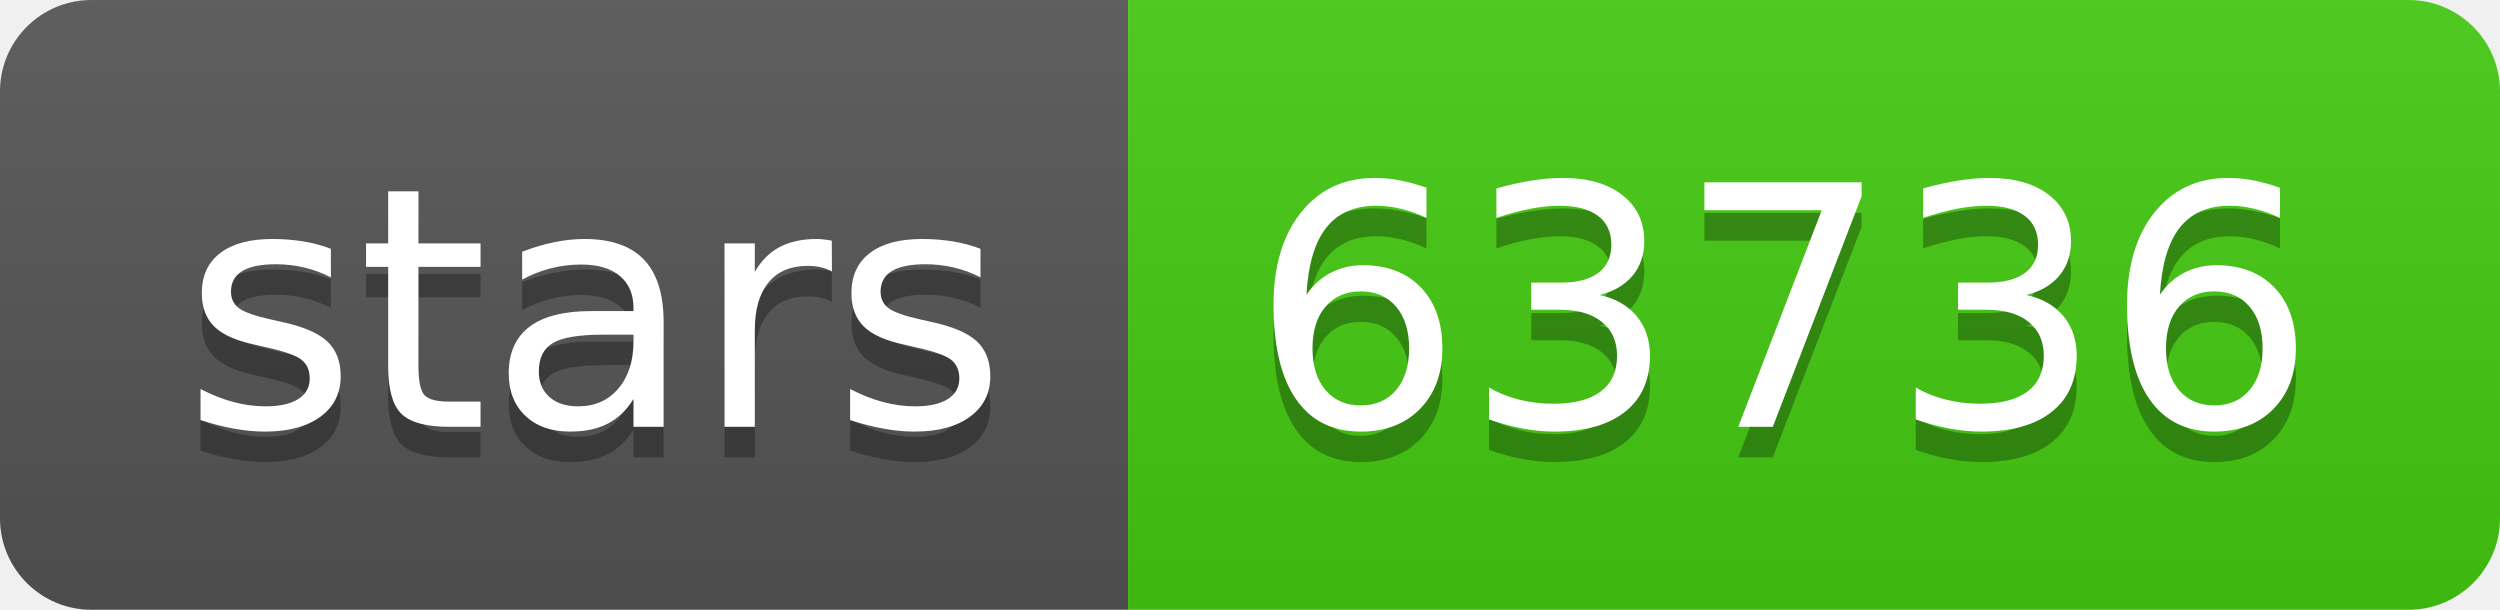
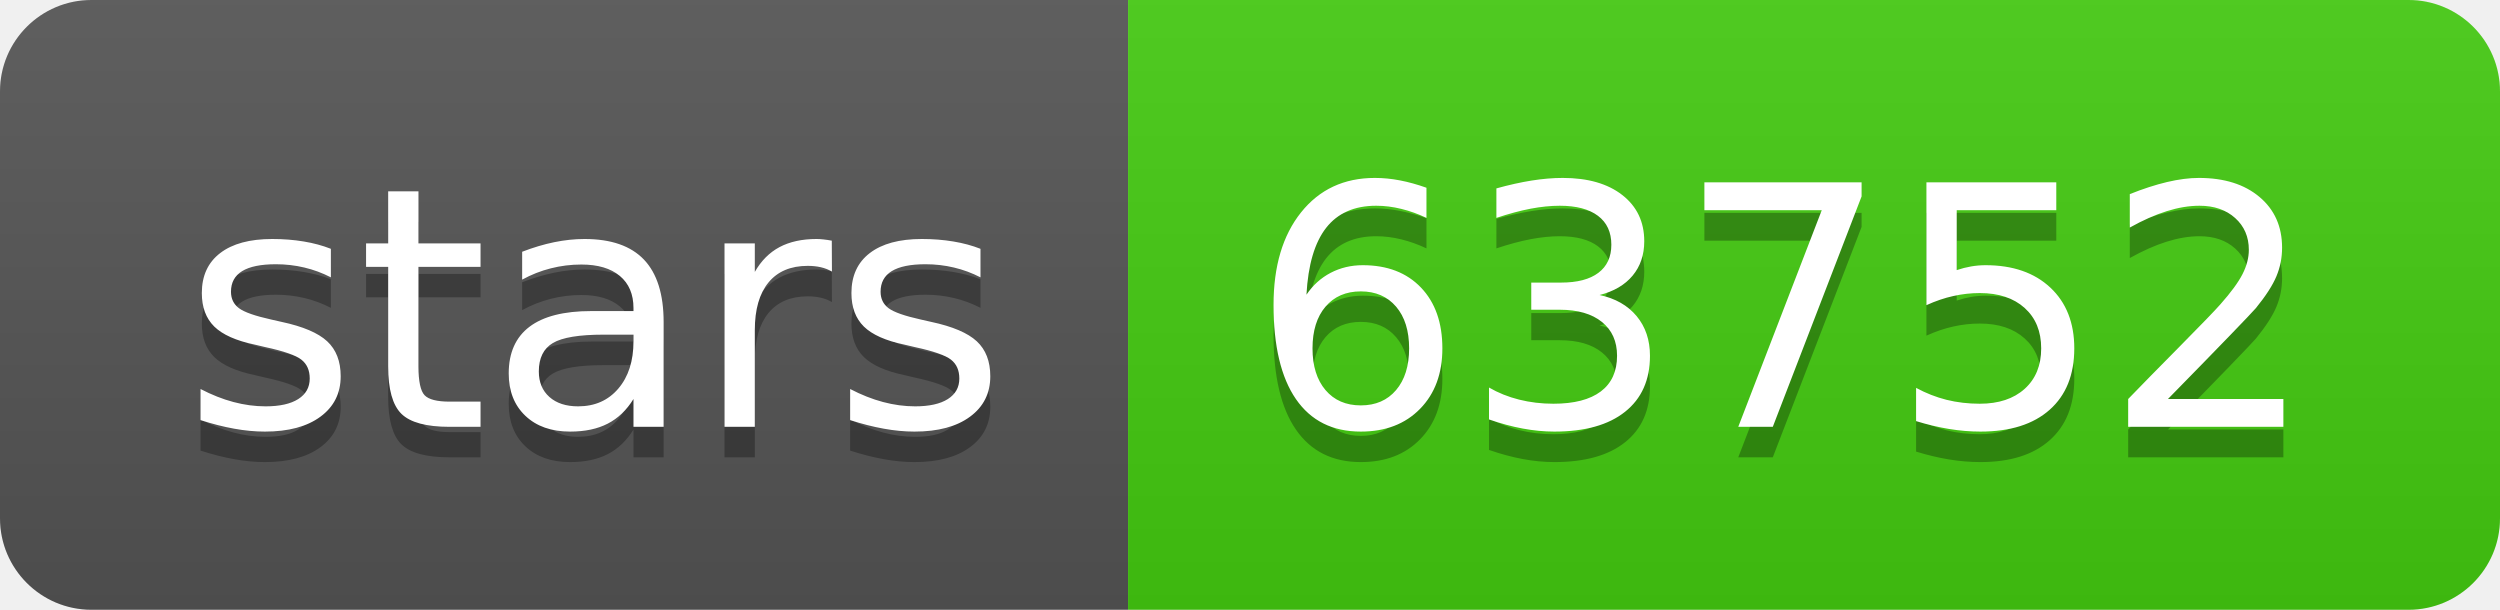
- <svg xmlns="http://www.w3.org/2000/svg" width="82" height="20" role="img" aria-label="stars: 63736">
+ <svg xmlns="http://www.w3.org/2000/svg" width="82" height="20" role="img" aria-label="stars: 63752">
  <linearGradient id="s" x2="0" y2="100%">
    <stop offset="0" stop-color="#bbb" stop-opacity=".1" />
    <stop offset="1" stop-opacity=".1" />
  </linearGradient>
  <clipPath id="r">
    <rect width="82" height="20" rx="3" fill="#fff" />
  </clipPath>
  <g clip-path="url(#r)">
    <rect width="37" height="20" fill="#555" />
    <rect x="37" width="45" height="20" fill="#4c1" />
    <rect width="82" height="20" fill="url(#s)" />
  </g>
  <g fill="#fff" text-anchor="middle" font-family="Verdana,Geneva,DejaVu Sans,sans-serif" text-rendering="geometricPrecision" font-size="110">
    <text aria-hidden="true" x="195" y="150" fill="#010101" fill-opacity=".3" transform="scale(.1)" textLength="270">stars</text>
    <text x="195" y="140" transform="scale(.1)" fill="#fff" textLength="270">stars</text>
-     <text aria-hidden="true" x="585" y="150" fill="#010101" fill-opacity=".3" transform="scale(.1)" textLength="350">63736</text>
-     <text x="585" y="140" transform="scale(.1)" fill="#fff" textLength="350">63736</text>
+     <text aria-hidden="true" x="585" y="150" fill="#010101" fill-opacity=".3" transform="scale(.1)" textLength="350">63752</text>
+     <text x="585" y="140" transform="scale(.1)" fill="#fff" textLength="350">63752</text>
  </g>
</svg>
